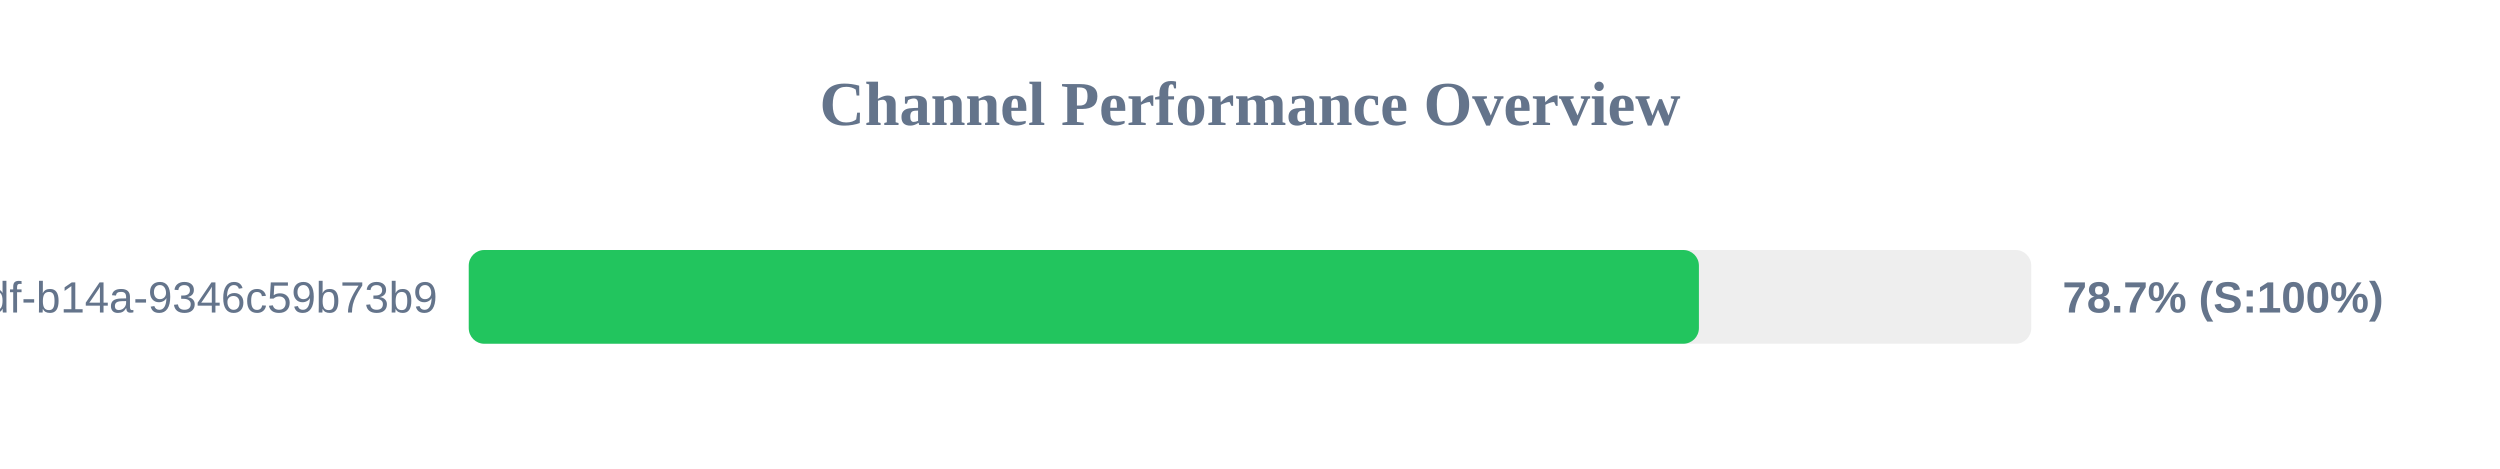
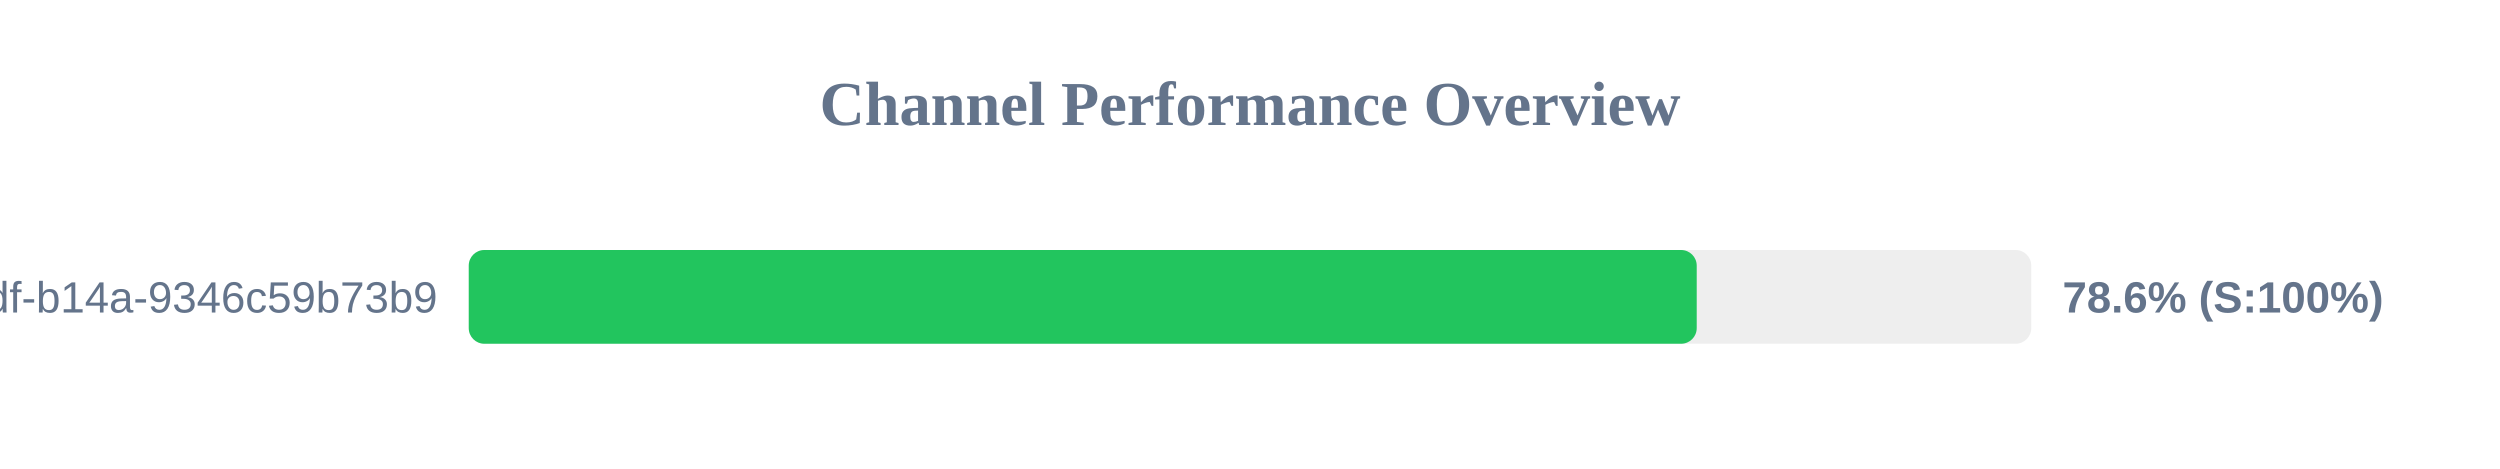
<svg xmlns="http://www.w3.org/2000/svg" width="800" height="150" version="1.1">
  <style>
        .row { font: 14px Arial; fill: #64748b; }
        .score { font: bold 14px Arial; fill: #64748b; }
    </style>
  <text x="400" y="40" text-anchor="middle" font-size="20px" font-weight="bold" fill="#64748b">Channel Performance Overview</text>
  <rect x="150" y="80" width="500" height="30" fill="#eee" rx="5" />
-   <rect x="150" y="80" width="393.65" height="30" fill="#22c55e" rx="5" />
+   <rect x="150" y="80" width="392.95" height="30" fill="#22c55e" rx="5" />
  <text x="140" y="100" text-anchor="end" class="row">?uuid=55ca7a9e-cf90-49df-b14a-9346c59b73b9</text>
-   <text x="660" y="100" text-anchor="start" class="score">78.7% (S:100%)</text>
+   <text x="660" y="100" text-anchor="start" class="score">78.6% (S:100%)</text>
</svg>
